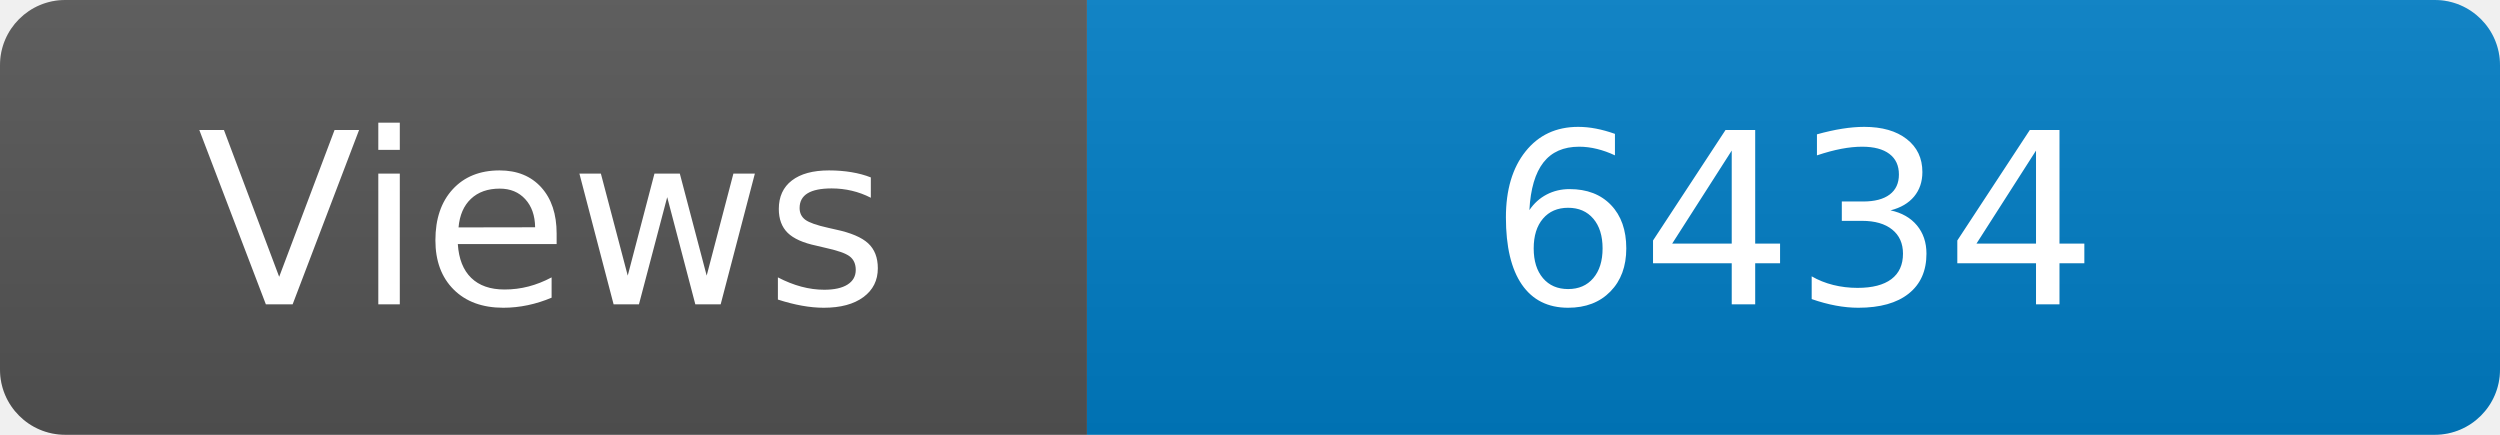
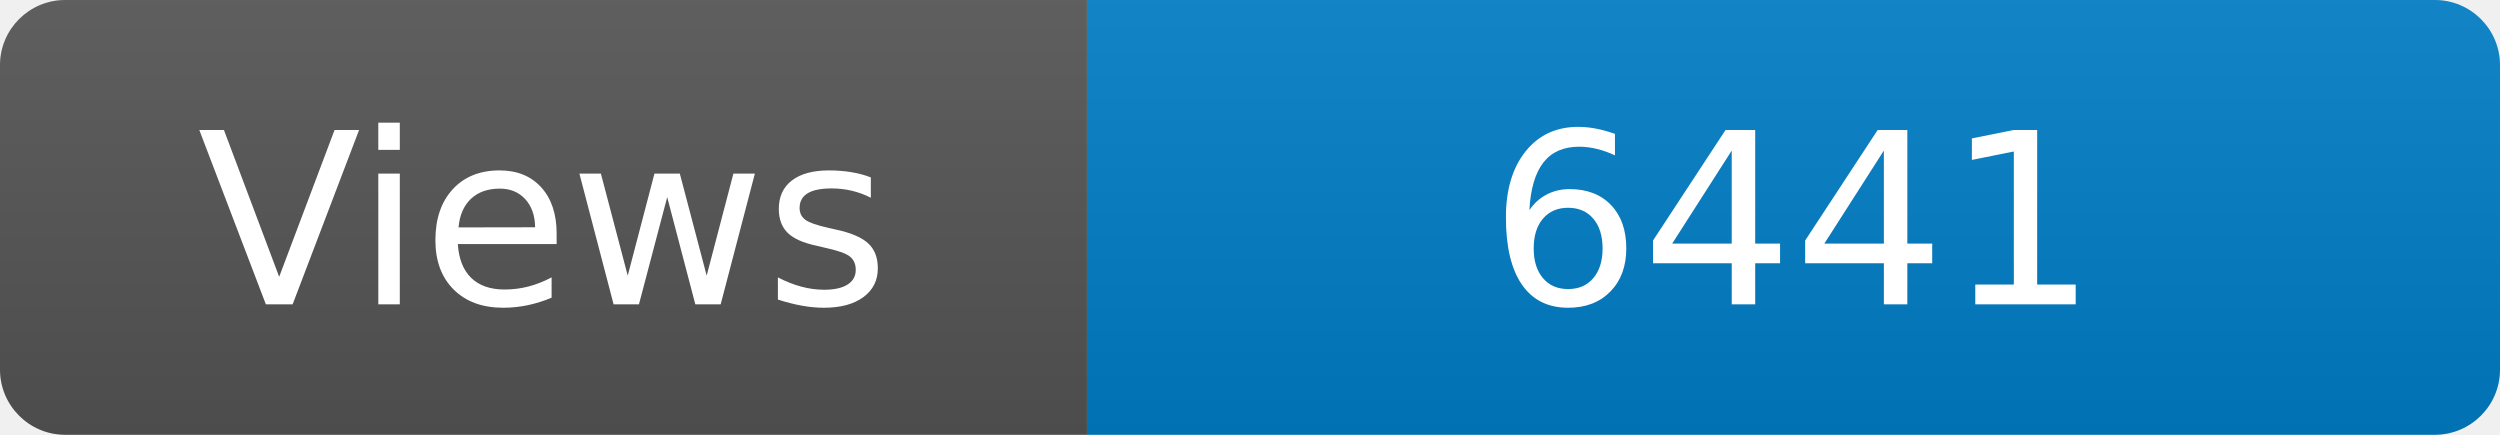
<svg xmlns="http://www.w3.org/2000/svg" width="115" height="20" role="img" aria-label="Maintained?: yes">
  <linearGradient id="s" x2="0" y2="100%">
    <stop offset="0" stop-color="#bbb" stop-opacity=".1" />
    <stop offset="1" stop-opacity=".1" />
  </linearGradient>
  <clipPath id="r">
    <rect width="115" height="20" rx="3" fill="#fff" />
  </clipPath>
  <g clip-path="url(#r)">
    <rect width="50" height="20" fill="#555" />
    <rect x="50" width="160" height="20" fill="#007ec6" />
    <rect width="115" height="20" fill="url(#s)" />
  </g>
  <g fill="#fff" text-anchor="middle" font-family="Verdana,Geneva,DejaVu Sans,sans-serif" font-size="110">
    <text x="250" y="140" transform="scale(.1)" fill="#fff">Views</text>
-     <text x="825" y="140" transform="scale(.1)" fill="#fff">6434</text>
+     <text x="825" y="140" transform="scale(.1)" fill="#fff">6441</text>
  </g>
</svg>
